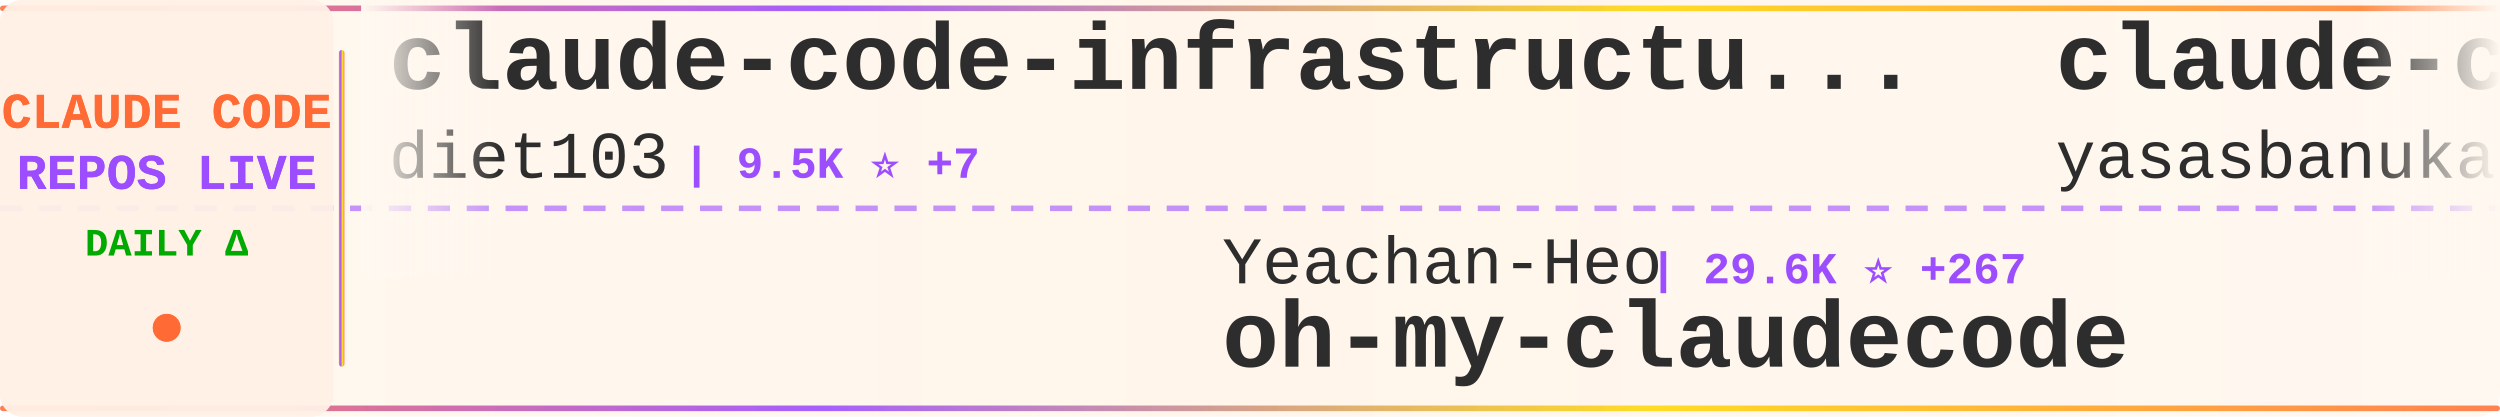
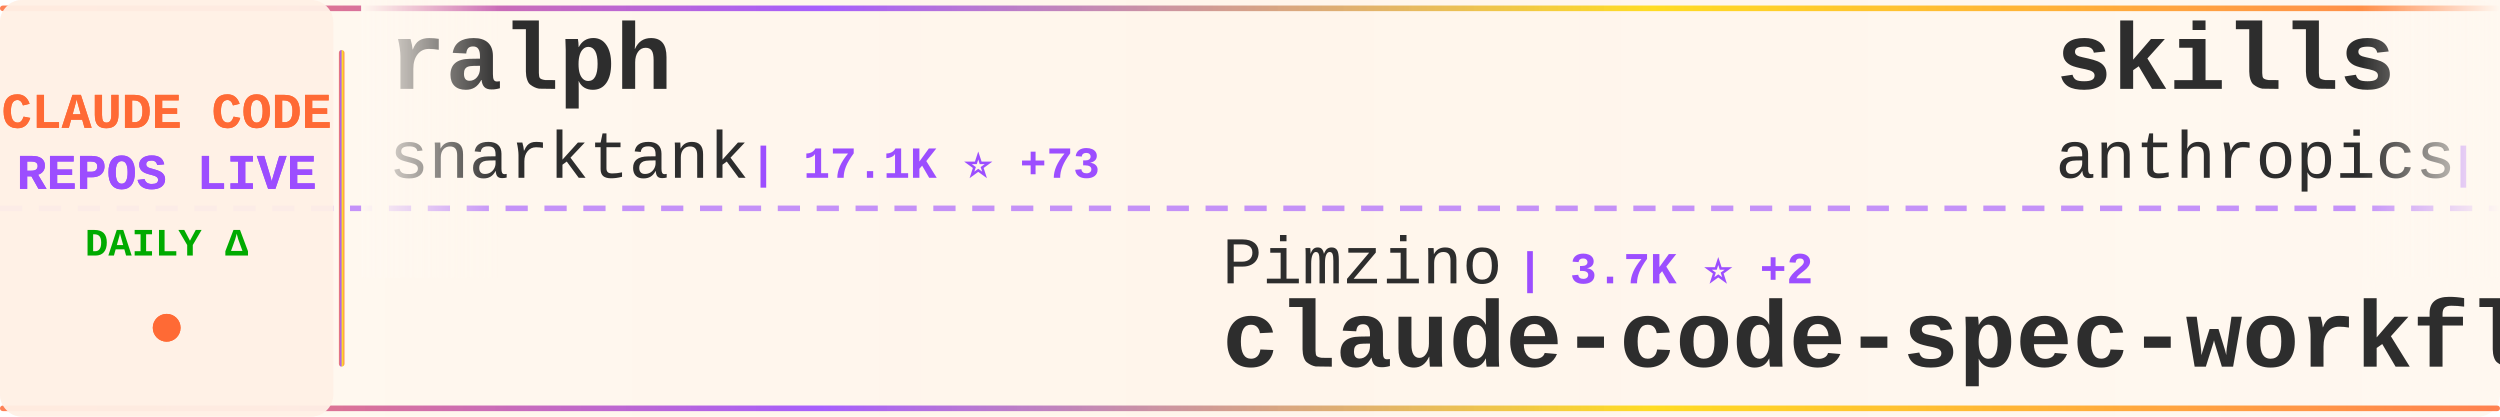
<svg xmlns="http://www.w3.org/2000/svg" width="900" height="150">
  <defs>
    <linearGradient id="tickerBg" x1="0%" y1="0%" x2="100%" y2="0%">
      <stop offset="0%" style="stop-color:#fff8f0;stop-opacity:0.98" />
      <stop offset="50%" style="stop-color:#fff5eb;stop-opacity:1" />
      <stop offset="100%" style="stop-color:#fff8f0;stop-opacity:0.98" />
    </linearGradient>
    <linearGradient id="borderGrad" x1="0%" y1="0%" x2="100%" y2="0%">
      <stop offset="0%" style="stop-color:#FF6B35;stop-opacity:0.85">
        <animate attributeName="stop-opacity" values="0.85;1;0.85" dur="2s" repeatCount="indefinite" />
      </stop>
      <stop offset="33%" style="stop-color:#9C4EFF;stop-opacity:0.9">
        <animate attributeName="stop-opacity" values="0.9;1;0.9" dur="2.2s" repeatCount="indefinite" />
      </stop>
      <stop offset="66%" style="stop-color:#FFD700;stop-opacity:0.85">
        <animate attributeName="stop-opacity" values="0.85;1;0.85" dur="1.8s" repeatCount="indefinite" />
      </stop>
      <stop offset="100%" style="stop-color:#FF6B35;stop-opacity:0.85">
        <animate attributeName="stop-opacity" values="0.85;1;0.85" dur="2s" repeatCount="indefinite" />
      </stop>
    </linearGradient>
    <filter id="textGlow">
      <feGaussianBlur stdDeviation="0.15" result="coloredBlur" />
      <feMerge>
        <feMergeNode in="coloredBlur" />
        <feMergeNode in="SourceGraphic" />
      </feMerge>
    </filter>
    <filter id="metricGlow">
      <feGaussianBlur stdDeviation="0.2" result="coloredBlur" />
      <feMerge>
        <feMergeNode in="coloredBlur" />
        <feMergeNode in="SourceGraphic" />
      </feMerge>
    </filter>
    <linearGradient id="leftFade" x1="0%" y1="0%" x2="100%" y2="0%">
      <stop offset="0%" style="stop-color:#fff8f0;stop-opacity:1" />
      <stop offset="100%" style="stop-color:#fff8f0;stop-opacity:0" />
    </linearGradient>
    <linearGradient id="rightFade" x1="0%" y1="0%" x2="100%" y2="0%">
      <stop offset="0%" style="stop-color:#fff8f0;stop-opacity:0" />
      <stop offset="100%" style="stop-color:#fff8f0;stop-opacity:1" />
    </linearGradient>
  </defs>
  <rect width="900" height="150" fill="url(#tickerBg)" rx="8" />
  <rect x="0" y="2" width="900" height="2" fill="url(#borderGrad)" rx="1" />
  <rect x="0" y="146" width="900" height="2" fill="url(#borderGrad)" rx="1" />
  <line x1="0" y1="75" x2="900" y2="75" stroke="#9C4EFF" stroke-width="2" stroke-dasharray="8 6" opacity="0.6" />
  <rect x="0" y="0" width="120" height="150" fill="#fff0e6" opacity="0.95" rx="8" />
  <text x="60" y="46" font-family="'Courier New', monospace" font-size="18" font-weight="bold" fill="#FF6B35" text-anchor="middle" filter="url(#textGlow)">
    CLAUDE CODE
  </text>
  <text x="60" y="68" font-family="'Courier New', monospace" font-size="18" font-weight="bold" fill="#9C4EFF" text-anchor="middle" filter="url(#textGlow)">
    REPOS LIVE
  </text>
  <text x="60" y="92" font-family="'Courier New', monospace" font-size="14" font-weight="bold" fill="#00aa00" text-anchor="middle">
    DAILY Δ
  </text>
  <circle cx="60" cy="118" r="5" fill="#FF6B35" filter="url(#metricGlow)">
    <animate attributeName="r" values="4;6;4" dur="1.5s" repeatCount="indefinite" />
    <animate attributeName="opacity" values="0.6;1;0.6" dur="1.5s" repeatCount="indefinite" />
  </circle>
  <rect x="122" y="18" width="2" height="114" fill="url(#borderGrad)" rx="1" />
  <clipPath id="tickerClip">
    <rect x="130" y="0" width="770" height="150" />
  </clipPath>
  <g clip-path="url(#tickerClip)">
    <g id="tickerItems">
      <animateTransform attributeName="transform" attributeType="XML" type="translate" from="0 0" to="-3000 0" dur="54s" repeatCount="indefinite" />
      <g transform="translate(0, 0)">
-         <text x="140" y="32" font-family="'Courier New', monospace" font-size="34" font-weight="bold" fill="#2d2d2d">claude-code-infrastructu...</text>
-         <text x="140" y="64" font-family="'Courier New', monospace" font-size="24" font-weight="normal" fill="#2d2d2d" opacity="1.0">diet103</text>
-         <text x="246" y="64" font-family="'Courier New', monospace" font-size="16" font-weight="bold" fill="#9C4EFF"> | 9.5K ⭐ +7</text>
+         <text x="140" y="32" font-family="'Courier New', monospace" font-size="34" font-weight="bold" fill="#2d2d2d">ralph</text>
+         <text x="140" y="64" font-family="'Courier New', monospace" font-size="24" font-weight="normal" fill="#2d2d2d" opacity="1.0">snarktank</text>
+         <text x="270" y="64" font-family="'Courier New', monospace" font-size="16" font-weight="bold" fill="#9C4EFF"> | 17.1K ⭐ +73</text>
      </g>
      <g transform="translate(300, 0)">
-         <text x="140" y="102" font-family="'Courier New', monospace" font-size="24" font-weight="normal" fill="#2d2d2d" opacity="1.0">Yeachan-Heo</text>
-         <text x="294" y="102" font-family="'Courier New', monospace" font-size="16" font-weight="bold" fill="#9C4EFF"> | 29.6K ⭐ +267</text>
-         <text x="140" y="132" font-family="'Courier New', monospace" font-size="34" font-weight="bold" fill="#2d2d2d">oh-my-claudecode</text>
+         <text x="140" y="102" font-family="'Courier New', monospace" font-size="24" font-weight="normal" fill="#2d2d2d" opacity="1.0">Pimzino</text>
+         <text x="246" y="102" font-family="'Courier New', monospace" font-size="16" font-weight="bold" fill="#9C4EFF"> | 3.7K ⭐ +2</text>
+         <text x="140" y="132" font-family="'Courier New', monospace" font-size="34" font-weight="bold" fill="#2d2d2d">claude-code-spec-workflo...</text>
      </g>
      <g transform="translate(600, 0)">
-         <text x="140" y="32" font-family="'Courier New', monospace" font-size="34" font-weight="bold" fill="#2d2d2d">claude-code</text>
-         <text x="140" y="64" font-family="'Courier New', monospace" font-size="24" font-weight="normal" fill="#2d2d2d" opacity="1.0">yasasbanukaofficial</text>
-         <text x="390" y="64" font-family="'Courier New', monospace" font-size="16" font-weight="bold" fill="#9C4EFF"> | 2.6K ⭐ +38</text>
+         <text x="140" y="32" font-family="'Courier New', monospace" font-size="34" font-weight="bold" fill="#2d2d2d">skills</text>
+         <text x="140" y="64" font-family="'Courier New', monospace" font-size="24" font-weight="normal" fill="#2d2d2d" opacity="1.0">anthropics</text>
+         <text x="282" y="64" font-family="'Courier New', monospace" font-size="16" font-weight="bold" fill="#9C4EFF"> | 119.6K ⭐ +609</text>
      </g>
      <g transform="translate(900, 0)">
-         <text x="140" y="102" font-family="'Courier New', monospace" font-size="24" font-weight="normal" fill="#2d2d2d" opacity="1.0">musistudio</text>
-         <text x="282" y="102" font-family="'Courier New', monospace" font-size="16" font-weight="bold" fill="#9C4EFF"> | 32.4K ⭐ +70</text>
-         <text x="140" y="132" font-family="'Courier New', monospace" font-size="34" font-weight="bold" fill="#2d2d2d">claude-code-router</text>
+         <text x="140" y="102" font-family="'Courier New', monospace" font-size="24" font-weight="normal" fill="#2d2d2d" opacity="1.0">Onewon</text>
+         <text x="234" y="102" font-family="'Courier New', monospace" font-size="16" font-weight="bold" fill="#9C4EFF"> | 178 ⭐</text>
+         <text x="140" y="132" font-family="'Courier New', monospace" font-size="34" font-weight="bold" fill="#2d2d2d">claude-code</text>
      </g>
      <g transform="translate(1200, 0)">
-         <text x="140" y="32" font-family="'Courier New', monospace" font-size="34" font-weight="bold" fill="#2d2d2d">claude-code-settings</text>
-         <text x="140" y="64" font-family="'Courier New', monospace" font-size="24" font-weight="normal" fill="#2d2d2d" opacity="1.0">feiskyer</text>
-         <text x="258" y="64" font-family="'Courier New', monospace" font-size="16" font-weight="bold" fill="#9C4EFF"> | 1.4K ⭐ +1</text>
+         <text x="140" y="32" font-family="'Courier New', monospace" font-size="34" font-weight="bold" fill="#2d2d2d">awesome-claude-code-tool...</text>
+         <text x="140" y="64" font-family="'Courier New', monospace" font-size="24" font-weight="normal" fill="#2d2d2d" opacity="1.0">rohitg00</text>
+         <text x="258" y="64" font-family="'Courier New', monospace" font-size="16" font-weight="bold" fill="#9C4EFF"> | 1.3K ⭐ +17</text>
      </g>
      <g transform="translate(1500, 0)">
-         <text x="140" y="102" font-family="'Courier New', monospace" font-size="24" font-weight="normal" fill="#2d2d2d" opacity="1.0">Hyper66666</text>
-         <text x="282" y="102" font-family="'Courier New', monospace" font-size="16" font-weight="bold" fill="#9C4EFF"> | 206 ⭐</text>
-         <text x="140" y="132" font-family="'Courier New', monospace" font-size="34" font-weight="bold" fill="#2d2d2d">claude-code-sourcemap</text>
+         <text x="140" y="102" font-family="'Courier New', monospace" font-size="24" font-weight="normal" fill="#2d2d2d" opacity="1.0">edmund-io</text>
+         <text x="270" y="102" font-family="'Courier New', monospace" font-size="16" font-weight="bold" fill="#9C4EFF"> | 1.4K ⭐ +3</text>
+         <text x="140" y="132" font-family="'Courier New', monospace" font-size="34" font-weight="bold" fill="#2d2d2d">edmunds-claude-code</text>
      </g>
      <g transform="translate(1800, 0)">
-         <text x="140" y="32" font-family="'Courier New', monospace" font-size="34" font-weight="bold" fill="#2d2d2d">claude-code</text>
-         <text x="140" y="64" font-family="'Courier New', monospace" font-size="24" font-weight="normal" fill="#2d2d2d" opacity="1.0">alex000kim</text>
-         <text x="282" y="64" font-family="'Courier New', monospace" font-size="16" font-weight="bold" fill="#9C4EFF"> | 216 ⭐ +2</text>
+         <text x="140" y="32" font-family="'Courier New', monospace" font-size="34" font-weight="bold" fill="#2d2d2d">Claude-Code-Source-Study</text>
+         <text x="140" y="64" font-family="'Courier New', monospace" font-size="24" font-weight="normal" fill="#2d2d2d" opacity="1.0">luyao618</text>
+         <text x="258" y="64" font-family="'Courier New', monospace" font-size="16" font-weight="bold" fill="#9C4EFF"> | 1.2K ⭐ +7</text>
      </g>
      <g transform="translate(2100, 0)">
-         <text x="140" y="102" font-family="'Courier New', monospace" font-size="24" font-weight="normal" fill="#2d2d2d" opacity="1.0">ChrisWiles</text>
-         <text x="282" y="102" font-family="'Courier New', monospace" font-size="16" font-weight="bold" fill="#9C4EFF"> | 5.8K ⭐ +1</text>
-         <text x="140" y="132" font-family="'Courier New', monospace" font-size="34" font-weight="bold" fill="#2d2d2d">claude-code-showcase</text>
+         <text x="140" y="102" font-family="'Courier New', monospace" font-size="24" font-weight="normal" fill="#2d2d2d" opacity="1.0">xorespesp</text>
+         <text x="270" y="102" font-family="'Courier New', monospace" font-size="16" font-weight="bold" fill="#9C4EFF"> | 216 ⭐ +1</text>
+         <text x="140" y="132" font-family="'Courier New', monospace" font-size="34" font-weight="bold" fill="#2d2d2d">claude-code</text>
      </g>
      <g transform="translate(2400, 0)">
-         <text x="140" y="32" font-family="'Courier New', monospace" font-size="34" font-weight="bold" fill="#2d2d2d">claude-code-analysis</text>
-         <text x="140" y="64" font-family="'Courier New', monospace" font-size="24" font-weight="normal" fill="#2d2d2d" opacity="1.0">liuup</text>
-         <text x="222" y="64" font-family="'Courier New', monospace" font-size="16" font-weight="bold" fill="#9C4EFF"> | 1.7K ⭐ +35</text>
+         <text x="140" y="32" font-family="'Courier New', monospace" font-size="34" font-weight="bold" fill="#2d2d2d">claude-code-templates</text>
+         <text x="140" y="64" font-family="'Courier New', monospace" font-size="24" font-weight="normal" fill="#2d2d2d" opacity="1.0">davila7</text>
+         <text x="246" y="64" font-family="'Courier New', monospace" font-size="16" font-weight="bold" fill="#9C4EFF"> | 24.7K ⭐ +29</text>
      </g>
      <g transform="translate(2700, 0)">
-         <text x="140" y="102" font-family="'Courier New', monospace" font-size="24" font-weight="normal" fill="#2d2d2d" opacity="1.0">tanbiralam</text>
-         <text x="282" y="102" font-family="'Courier New', monospace" font-size="16" font-weight="bold" fill="#9C4EFF"> | 1.5K ⭐ +14</text>
-         <text x="140" y="132" font-family="'Courier New', monospace" font-size="34" font-weight="bold" fill="#2d2d2d">claude-code</text>
+         <text x="140" y="102" font-family="'Courier New', monospace" font-size="24" font-weight="normal" fill="#2d2d2d" opacity="1.0">LING71671</text>
+         <text x="270" y="102" font-family="'Courier New', monospace" font-size="16" font-weight="bold" fill="#9C4EFF"> | 750 ⭐ +2</text>
+         <text x="140" y="132" font-family="'Courier New', monospace" font-size="34" font-weight="bold" fill="#2d2d2d">Open-ClaudeCode</text>
      </g>
      <g transform="translate(3000, 0)">
-         <text x="140" y="32" font-family="'Courier New', monospace" font-size="34" font-weight="bold" fill="#2d2d2d">claude-code-infrastructu...</text>
-         <text x="140" y="64" font-family="'Courier New', monospace" font-size="24" font-weight="normal" fill="#2d2d2d" opacity="1.0">diet103</text>
-         <text x="246" y="64" font-family="'Courier New', monospace" font-size="16" font-weight="bold" fill="#9C4EFF"> | 9.5K ⭐ +7</text>
+         <text x="140" y="32" font-family="'Courier New', monospace" font-size="34" font-weight="bold" fill="#2d2d2d">ralph</text>
+         <text x="140" y="64" font-family="'Courier New', monospace" font-size="24" font-weight="normal" fill="#2d2d2d" opacity="1.0">snarktank</text>
+         <text x="270" y="64" font-family="'Courier New', monospace" font-size="16" font-weight="bold" fill="#9C4EFF"> | 17.1K ⭐ +73</text>
      </g>
      <g transform="translate(3300, 0)">
-         <text x="140" y="102" font-family="'Courier New', monospace" font-size="24" font-weight="normal" fill="#2d2d2d" opacity="1.0">Yeachan-Heo</text>
-         <text x="294" y="102" font-family="'Courier New', monospace" font-size="16" font-weight="bold" fill="#9C4EFF"> | 29.6K ⭐ +267</text>
-         <text x="140" y="132" font-family="'Courier New', monospace" font-size="34" font-weight="bold" fill="#2d2d2d">oh-my-claudecode</text>
+         <text x="140" y="102" font-family="'Courier New', monospace" font-size="24" font-weight="normal" fill="#2d2d2d" opacity="1.0">Pimzino</text>
+         <text x="246" y="102" font-family="'Courier New', monospace" font-size="16" font-weight="bold" fill="#9C4EFF"> | 3.7K ⭐ +2</text>
+         <text x="140" y="132" font-family="'Courier New', monospace" font-size="34" font-weight="bold" fill="#2d2d2d">claude-code-spec-workflo...</text>
      </g>
      <g transform="translate(3600, 0)">
-         <text x="140" y="32" font-family="'Courier New', monospace" font-size="34" font-weight="bold" fill="#2d2d2d">claude-code</text>
-         <text x="140" y="64" font-family="'Courier New', monospace" font-size="24" font-weight="normal" fill="#2d2d2d" opacity="1.0">yasasbanukaofficial</text>
-         <text x="390" y="64" font-family="'Courier New', monospace" font-size="16" font-weight="bold" fill="#9C4EFF"> | 2.6K ⭐ +38</text>
+         <text x="140" y="32" font-family="'Courier New', monospace" font-size="34" font-weight="bold" fill="#2d2d2d">skills</text>
+         <text x="140" y="64" font-family="'Courier New', monospace" font-size="24" font-weight="normal" fill="#2d2d2d" opacity="1.0">anthropics</text>
+         <text x="282" y="64" font-family="'Courier New', monospace" font-size="16" font-weight="bold" fill="#9C4EFF"> | 119.6K ⭐ +609</text>
      </g>
      <g transform="translate(3900, 0)">
-         <text x="140" y="102" font-family="'Courier New', monospace" font-size="24" font-weight="normal" fill="#2d2d2d" opacity="1.0">musistudio</text>
-         <text x="282" y="102" font-family="'Courier New', monospace" font-size="16" font-weight="bold" fill="#9C4EFF"> | 32.4K ⭐ +70</text>
-         <text x="140" y="132" font-family="'Courier New', monospace" font-size="34" font-weight="bold" fill="#2d2d2d">claude-code-router</text>
+         <text x="140" y="102" font-family="'Courier New', monospace" font-size="24" font-weight="normal" fill="#2d2d2d" opacity="1.0">Onewon</text>
+         <text x="234" y="102" font-family="'Courier New', monospace" font-size="16" font-weight="bold" fill="#9C4EFF"> | 178 ⭐</text>
+         <text x="140" y="132" font-family="'Courier New', monospace" font-size="34" font-weight="bold" fill="#2d2d2d">claude-code</text>
      </g>
    </g>
  </g>
  <rect x="130" y="0" width="50" height="100" fill="url(#leftFade)" />
  <rect x="850" y="0" width="50" height="100" fill="url(#rightFade)" />
</svg>
